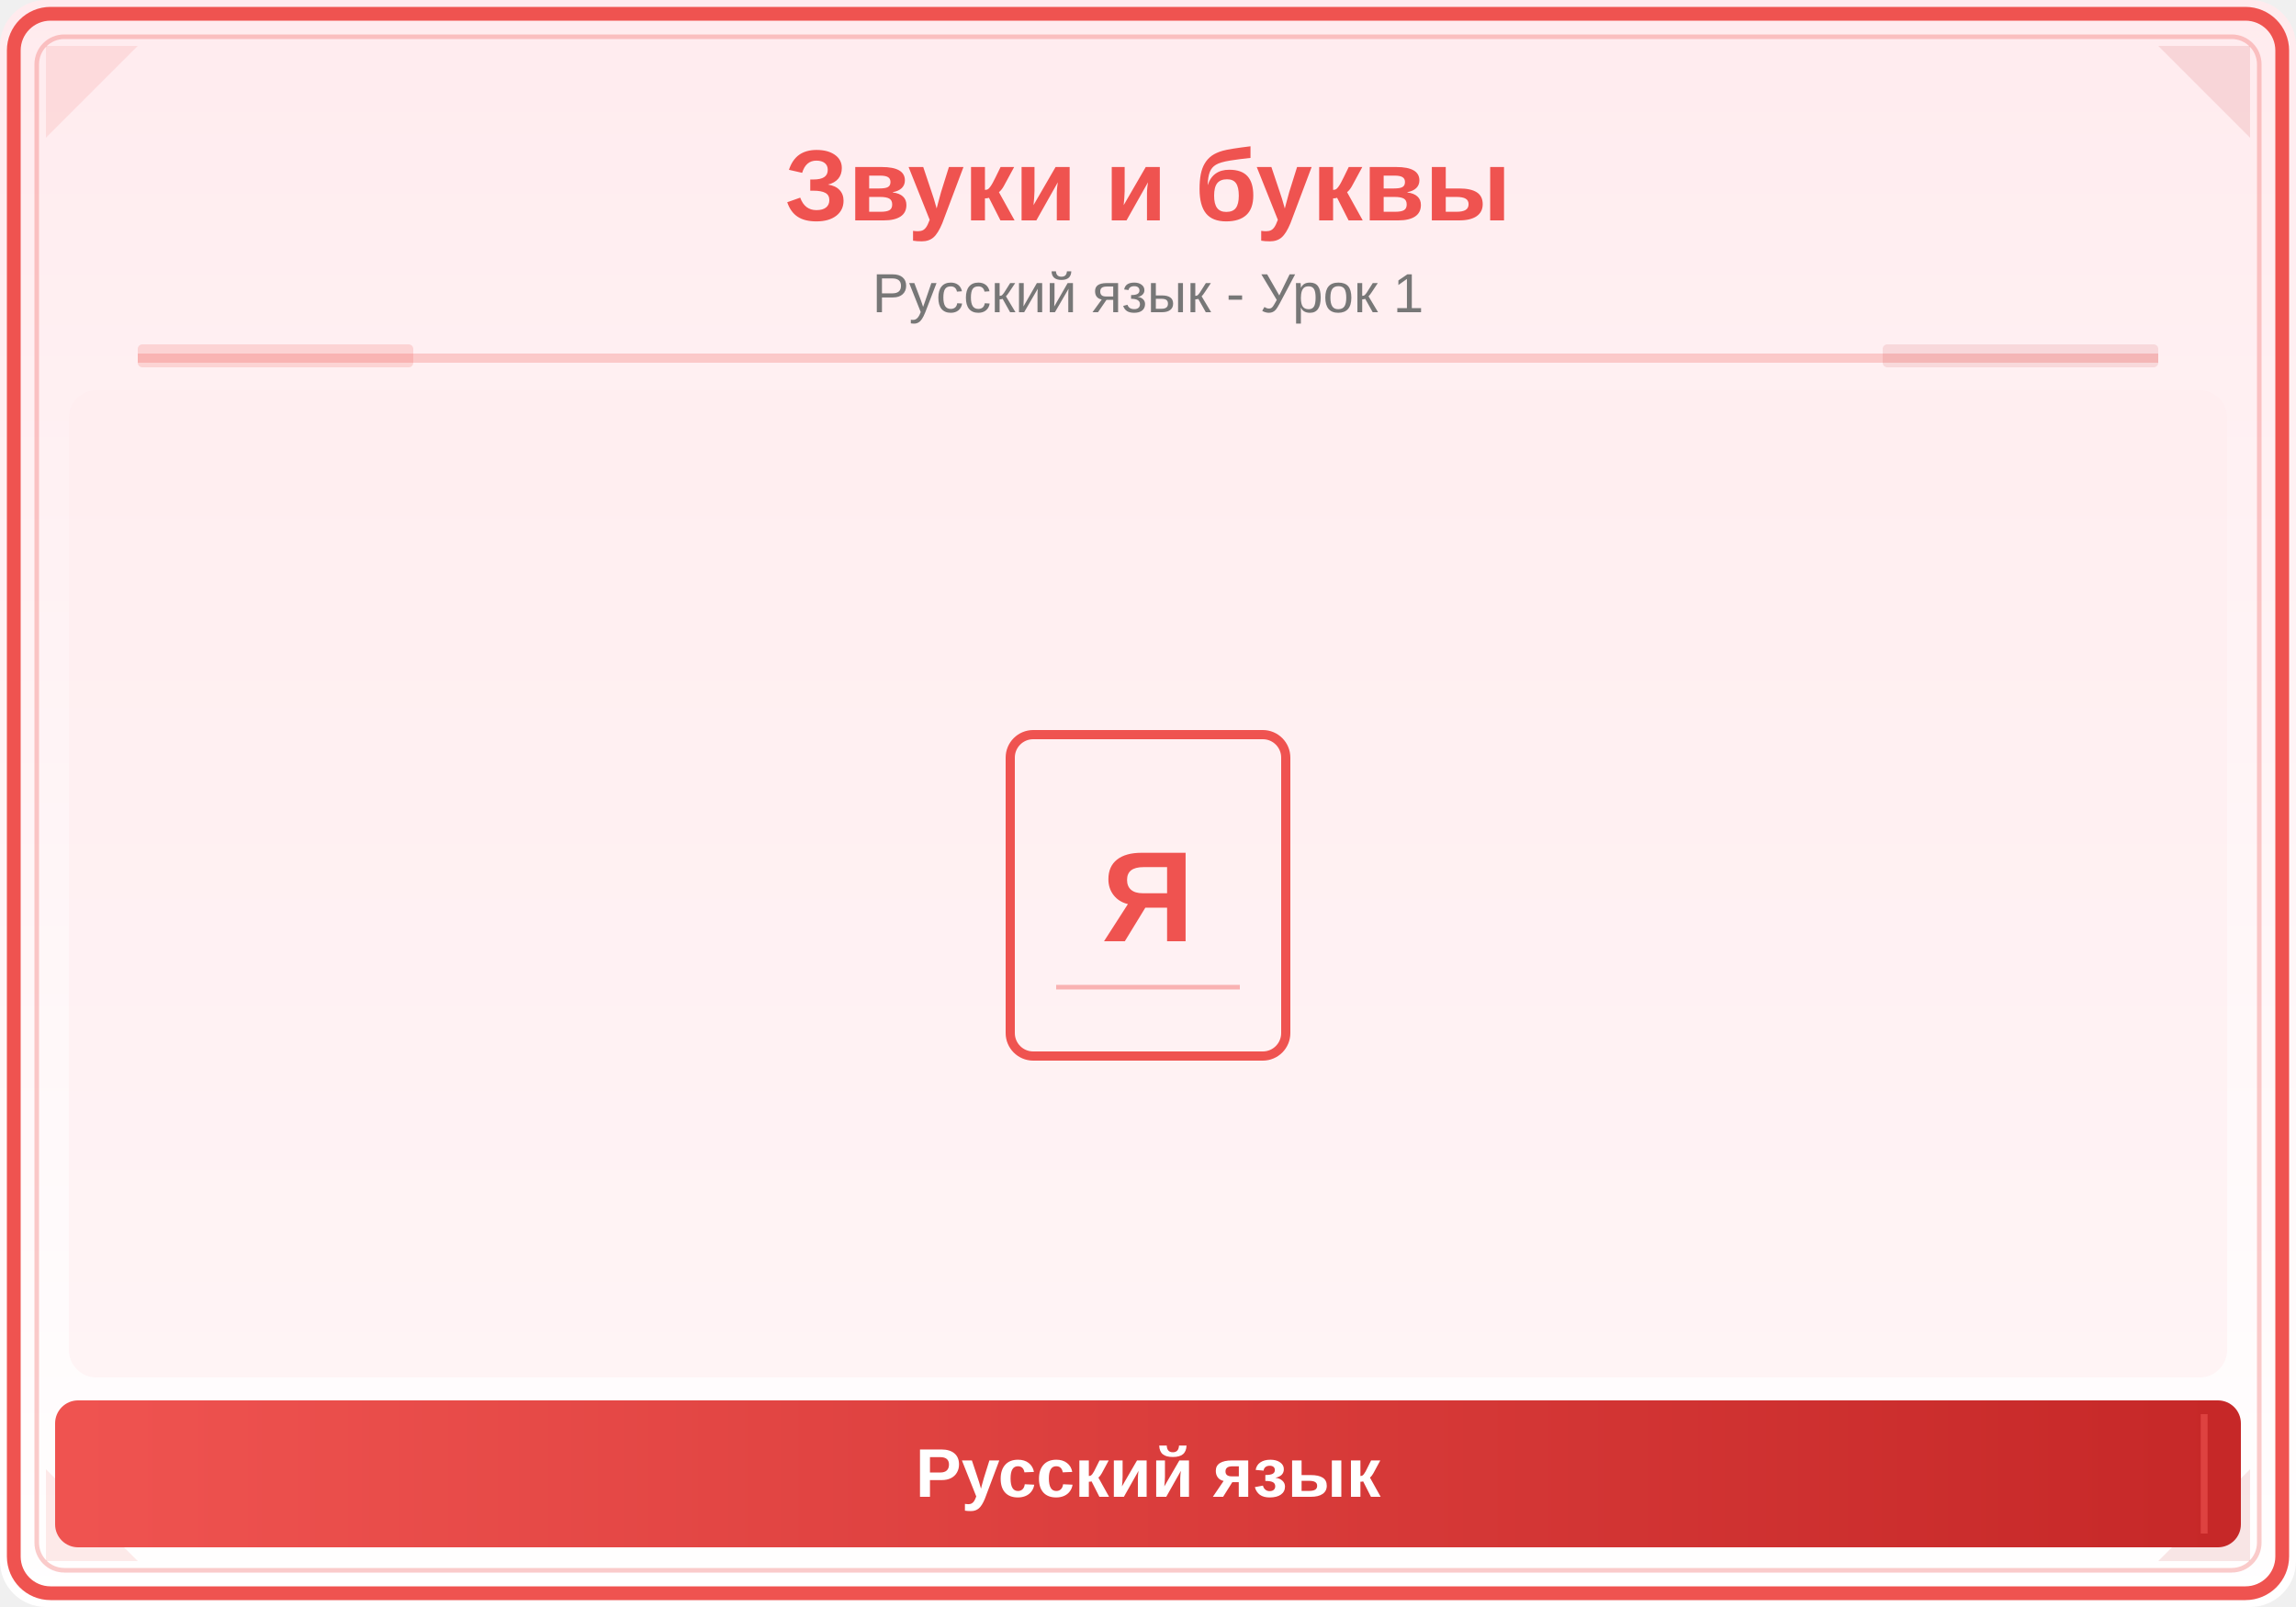
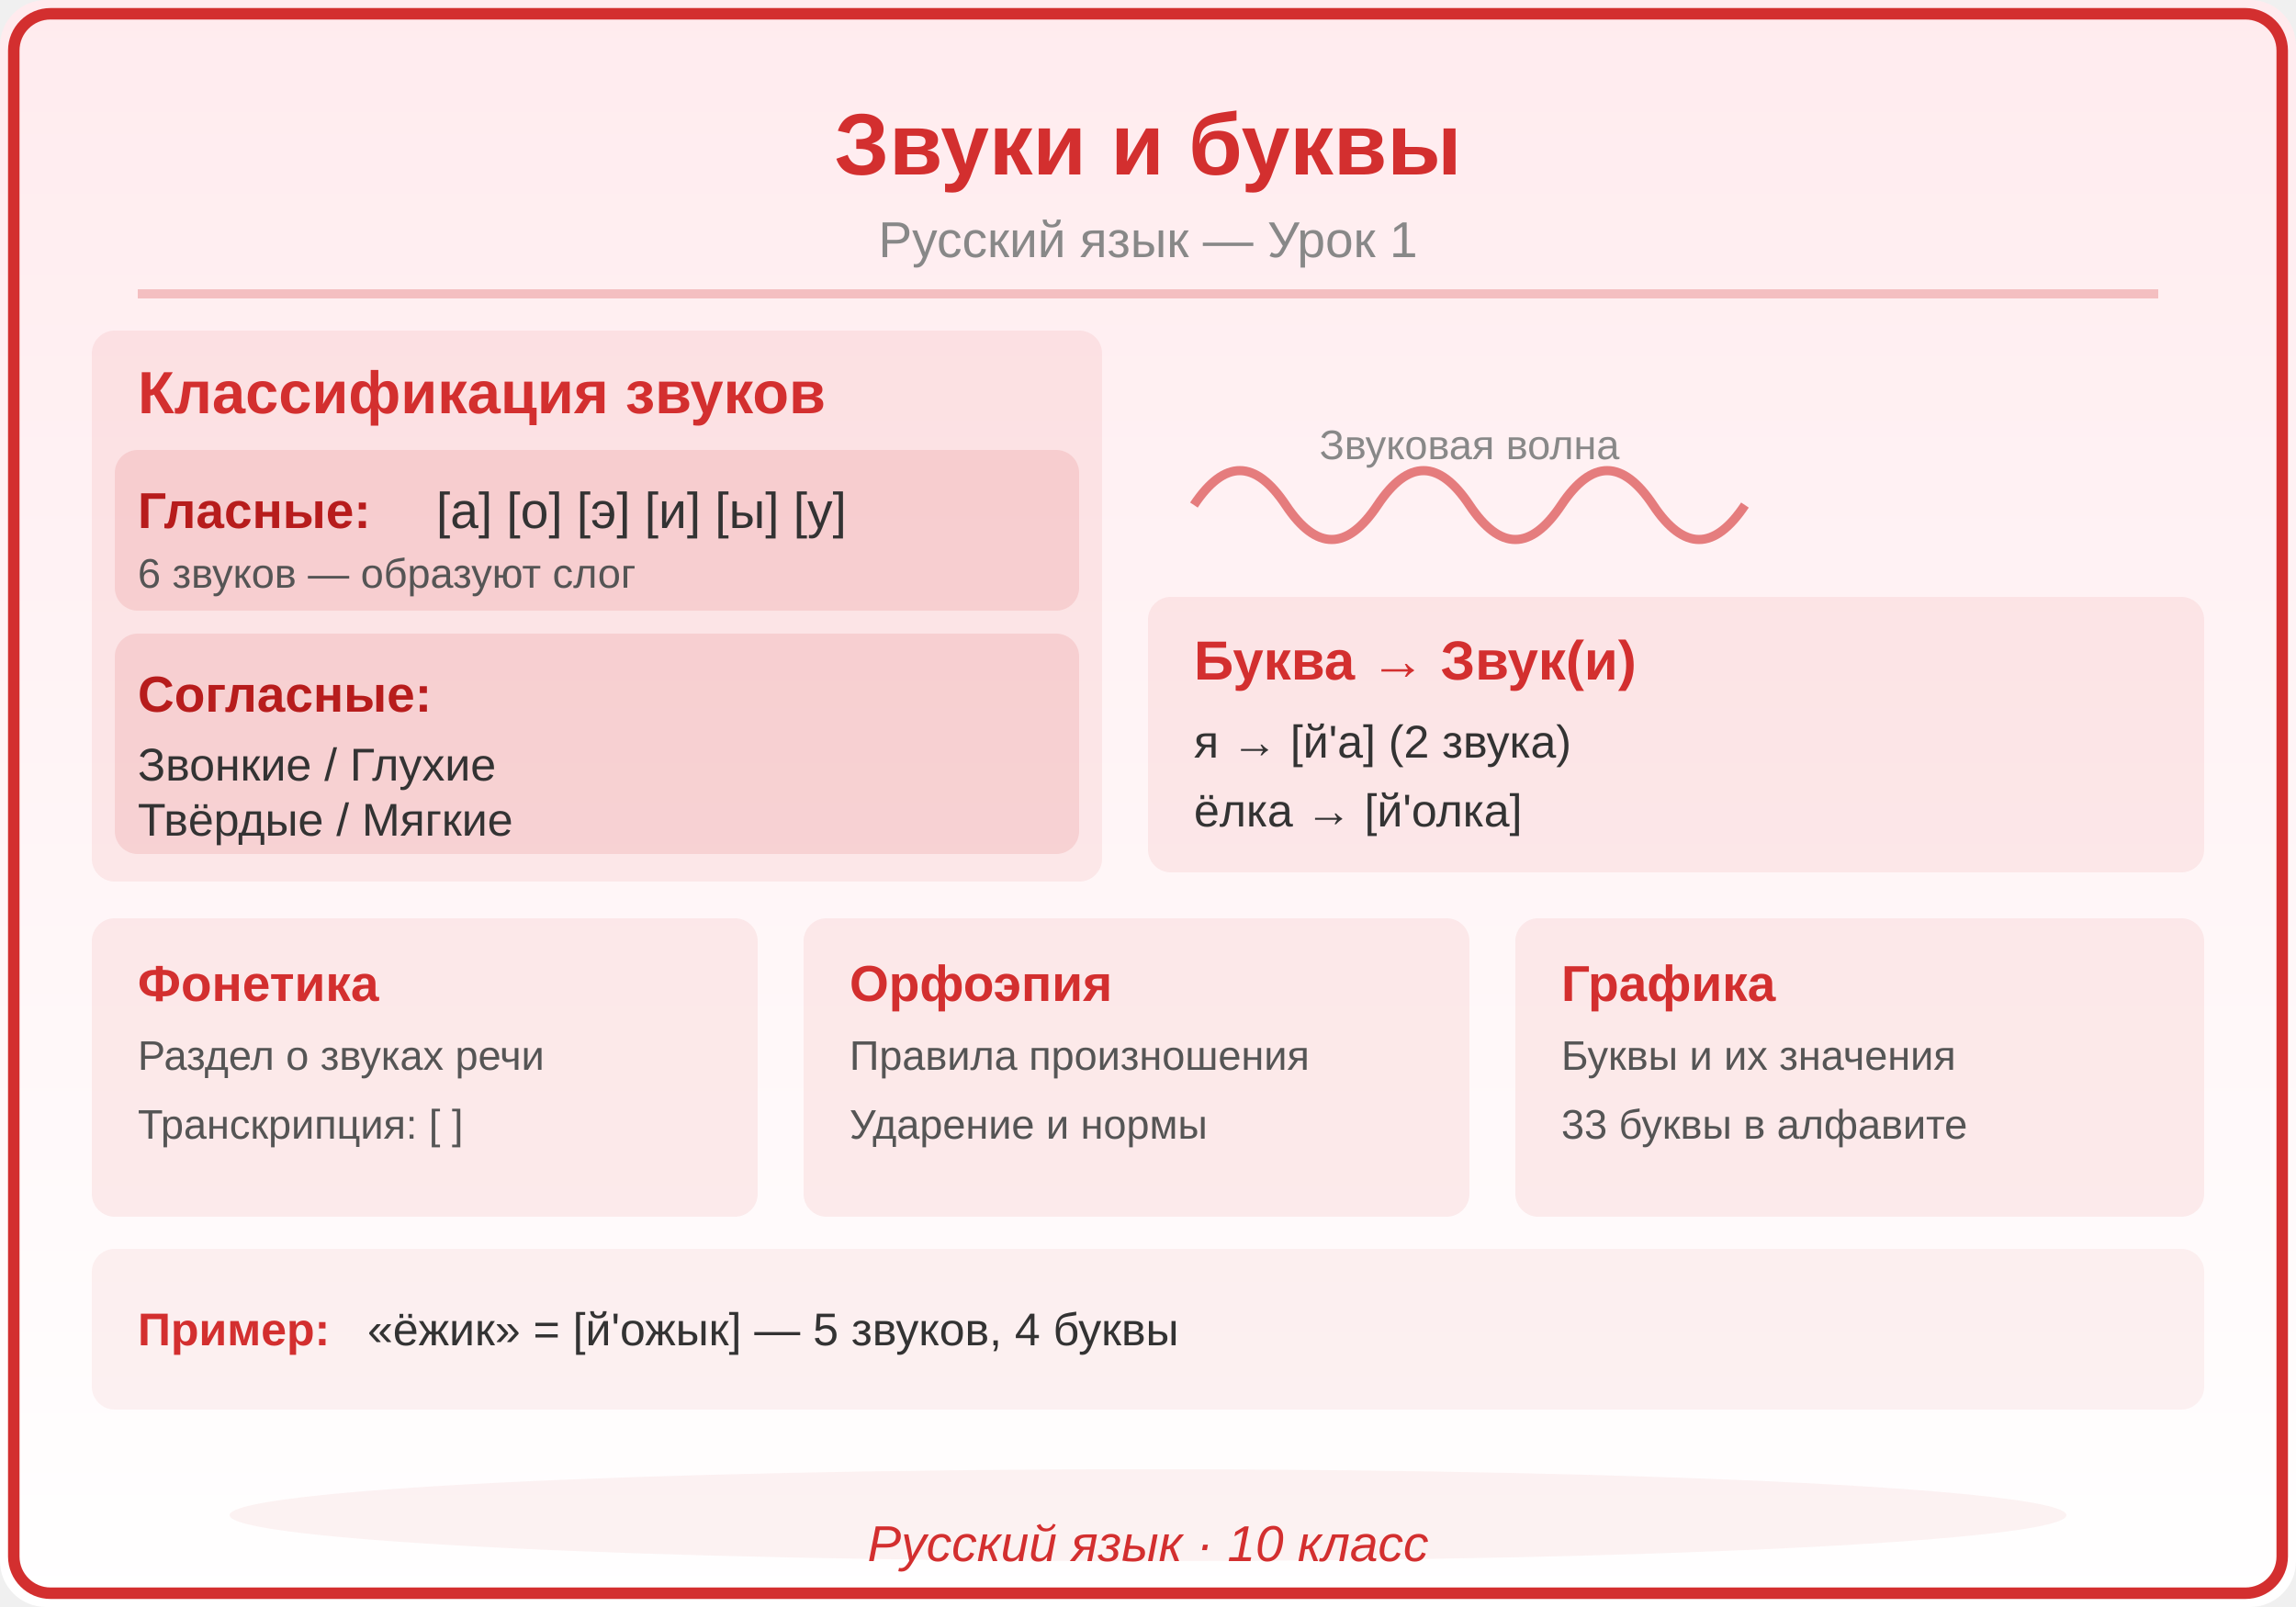
<svg xmlns="http://www.w3.org/2000/svg" viewBox="0 0 500 350">
  <defs>
    <linearGradient id="bg" x1="0" y1="0" x2="0" y2="1">
      <stop offset="0%" stop-color="#FFEBEE" />
      <stop offset="100%" stop-color="#FFFFFF" />
    </linearGradient>
    <linearGradient id="panel" x1="0" y1="0" x2="1" y2="0">
-       <stop offset="0%" stop-color="#EF5350" />
-       <stop offset="100%" stop-color="#C62828" />
+       <stop offset="0%" stop-color="#D32F2F" />
+       <stop offset="100%" stop-color="#D32F2F" />
    </linearGradient>
  </defs>
  <rect width="500" height="350" fill="url(#bg)" rx="10" />
-   <rect x="3" y="3" width="494" height="344" rx="8" fill="none" stroke="#EF5350" stroke-width="3" />
-   <rect x="8" y="8" width="484" height="334" rx="6" fill="none" stroke="#EF5350" stroke-width="1" opacity="0.3" />
-   <polygon points="10,10 30,10 10,30" fill="#EF5350" opacity="0.12" />
-   <polygon points="490,10 470,10 490,30" fill="#C62828" opacity="0.12" />
-   <polygon points="10,340 30,340 10,320" fill="#EF5350" opacity="0.12" />
-   <polygon points="490,340 470,340 490,320" fill="#C62828" opacity="0.12" />
-   <text x="250" y="48" font-family="Arial,sans-serif" font-size="22" font-weight="bold" fill="#EF5350" text-anchor="middle">Звуки и буквы</text>
-   <text x="250" y="68" font-family="Arial,sans-serif" font-size="12" fill="#777" text-anchor="middle">Русский язык - Урок 1</text>
-   <line x1="30" y1="78" x2="470" y2="78" stroke="#EF5350" stroke-width="2" opacity="0.25" />
-   <rect x="30" y="75" width="60" height="5" fill="#EF5350" opacity="0.18" rx="1" />
-   <rect x="410" y="75" width="60" height="5" fill="#C62828" opacity="0.12" rx="1" />
-   <clipPath id="ill">
-     <rect x="15" y="85" width="470" height="215" rx="6" />
-   </clipPath>
-   <g clip-path="url(#ill)">
-     <rect x="15" y="85" width="470" height="215" fill="#FFEBEE" opacity="0.5" />
-     <rect x="220" y="160" width="60" height="70" rx="5" fill="none" stroke="#EF5350" stroke-width="2" />
-     <text x="250" y="205" font-family="Arial,sans-serif" font-size="28" fill="#EF5350" text-anchor="middle" font-weight="bold">Я</text>
-     <line x1="230" y1="215" x2="270" y2="215" stroke="#EF5350" stroke-width="1" opacity="0.4" />
-   </g>
-   <rect x="12" y="305" width="476" height="32" rx="5" fill="url(#panel)" />
-   <line x1="20" y1="308" x2="20" y2="334" stroke="#EF5350" stroke-width="1.5" opacity="0.6" />
-   <line x1="480" y1="308" x2="480" y2="334" stroke="#EF5350" stroke-width="1.5" opacity="0.6" />
-   <text x="250" y="326" font-family="Arial,sans-serif" font-size="15" text-anchor="middle" fill="white" font-weight="bold">Русский язык</text>
+   <rect x="3" y="3" width="494" height="344" rx="8" fill="none" stroke="#D32F2F" stroke-width="2.5" />
+   <text x="250" y="38" font-family="Arial,sans-serif" font-size="19" font-weight="bold" fill="#D32F2F" text-anchor="middle">Звуки и буквы</text>
+   <text x="250" y="56" font-family="Arial,sans-serif" font-size="11" fill="#888888" text-anchor="middle">Русский язык — Урок 1</text>
+   <line x1="30" y1="64" x2="470" y2="64" stroke="#D32F2F" stroke-width="2" opacity="0.25" />
+   <rect x="20" y="72" width="220" height="120" rx="5" fill="#D32F2F" opacity="0.08" />
+   <text x="30" y="90" font-family="Arial,sans-serif" font-size="13" fill="#D32F2F" text-anchor="start" font-weight="bold" font-style="">Классификация звуков</text>
+   <rect x="25" y="98" width="210" height="35" rx="5" fill="#D32F2F" opacity="0.12" />
+   <text x="30" y="115" font-family="Arial,sans-serif" font-size="11" fill="#B71C1C" text-anchor="start" font-weight="bold" font-style="">Гласные:</text>
+   <text x="95" y="115" font-family="Arial,sans-serif" font-size="11" fill="#333333" text-anchor="start" font-weight="normal" font-style="">[а] [о] [э] [и] [ы] [у]</text>
+   <text x="30" y="128" font-family="Arial,sans-serif" font-size="9" fill="#555555" text-anchor="start" font-weight="normal" font-style="">6 звуков — образуют слог</text>
+   <rect x="25" y="138" width="210" height="48" rx="5" fill="#D32F2F" opacity="0.12" />
+   <text x="30" y="155" font-family="Arial,sans-serif" font-size="11" fill="#B71C1C" text-anchor="start" font-weight="bold" font-style="">Согласные:</text>
+   <text x="30" y="170" font-family="Arial,sans-serif" font-size="10" fill="#333333" text-anchor="start" font-weight="normal" font-style="">Звонкие / Глухие</text>
+   <text x="30" y="182" font-family="Arial,sans-serif" font-size="10" fill="#333333" text-anchor="start" font-weight="normal" font-style="">Твёрдые / Мягкие</text>
+   <path d="M260,110 Q270,95 280,110 Q290,125 300,110 Q310,95 320,110 Q330,125 340,110 Q350,95 360,110 Q370,125 380,110" fill="none" stroke="#D32F2F" stroke-width="2" opacity="0.6" />
+   <text x="320" y="100" font-family="Arial,sans-serif" font-size="9" fill="#888888" text-anchor="middle" font-weight="normal" font-style="">Звуковая волна</text>
+   <rect x="250" y="130" width="230" height="60" rx="5" fill="#D32F2F" opacity="0.08" />
+   <text x="260" y="148" font-family="Arial,sans-serif" font-size="12" fill="#D32F2F" text-anchor="start" font-weight="bold" font-style="">Буква → Звук(и)</text>
+   <text x="260" y="165" font-family="Arial,sans-serif" font-size="10" fill="#333333" text-anchor="start" font-weight="normal" font-style="">я → [й'а] (2 звука)</text>
+   <text x="260" y="180" font-family="Arial,sans-serif" font-size="10" fill="#333333" text-anchor="start" font-weight="normal" font-style="">ёлка → [й'олка]</text>
+   <rect x="20" y="200" width="145" height="65" rx="5" fill="#D32F2F" opacity="0.08" />
+   <text x="30" y="218" font-family="Arial,sans-serif" font-size="11" fill="#D32F2F" text-anchor="start" font-weight="bold" font-style="">Фонетика</text>
+   <text x="30" y="233" font-family="Arial,sans-serif" font-size="9" fill="#555555" text-anchor="start" font-weight="normal" font-style="">Раздел о звуках речи</text>
+   <text x="30" y="248" font-family="Arial,sans-serif" font-size="9" fill="#555555" text-anchor="start" font-weight="normal" font-style="">Транскрипция: [ ]</text>
+   <rect x="175" y="200" width="145" height="65" rx="5" fill="#D32F2F" opacity="0.08" />
+   <text x="185" y="218" font-family="Arial,sans-serif" font-size="11" fill="#D32F2F" text-anchor="start" font-weight="bold" font-style="">Орфоэпия</text>
+   <text x="185" y="233" font-family="Arial,sans-serif" font-size="9" fill="#555555" text-anchor="start" font-weight="normal" font-style="">Правила произношения</text>
+   <text x="185" y="248" font-family="Arial,sans-serif" font-size="9" fill="#555555" text-anchor="start" font-weight="normal" font-style="">Ударение и нормы</text>
+   <rect x="330" y="200" width="150" height="65" rx="5" fill="#D32F2F" opacity="0.08" />
+   <text x="340" y="218" font-family="Arial,sans-serif" font-size="11" fill="#D32F2F" text-anchor="start" font-weight="bold" font-style="">Графика</text>
+   <text x="340" y="233" font-family="Arial,sans-serif" font-size="9" fill="#555555" text-anchor="start" font-weight="normal" font-style="">Буквы и их значения</text>
+   <text x="340" y="248" font-family="Arial,sans-serif" font-size="9" fill="#555555" text-anchor="start" font-weight="normal" font-style="">33 буквы в алфавите</text>
+   <rect x="20" y="272" width="460" height="35" rx="5" fill="#D32F2F" opacity="0.06" />
+   <text x="30" y="293" font-family="Arial,sans-serif" font-size="10" fill="#D32F2F" text-anchor="start" font-weight="bold" font-style="">Пример:</text>
+   <text x="80" y="293" font-family="Arial,sans-serif" font-size="10" fill="#333333" text-anchor="start" font-weight="normal" font-style="">«ёжик» = [й'ожык] — 5 звуков, 4 буквы</text>
+   <ellipse cx="250" cy="330" rx="200" ry="10" fill="#D32F2F" opacity="0.06" />
+   <text x="250" y="340" font-family="Arial,sans-serif" font-size="11" fill="#D32F2F" text-anchor="middle" font-style="italic">Русский язык · 10 класс</text>
</svg>
